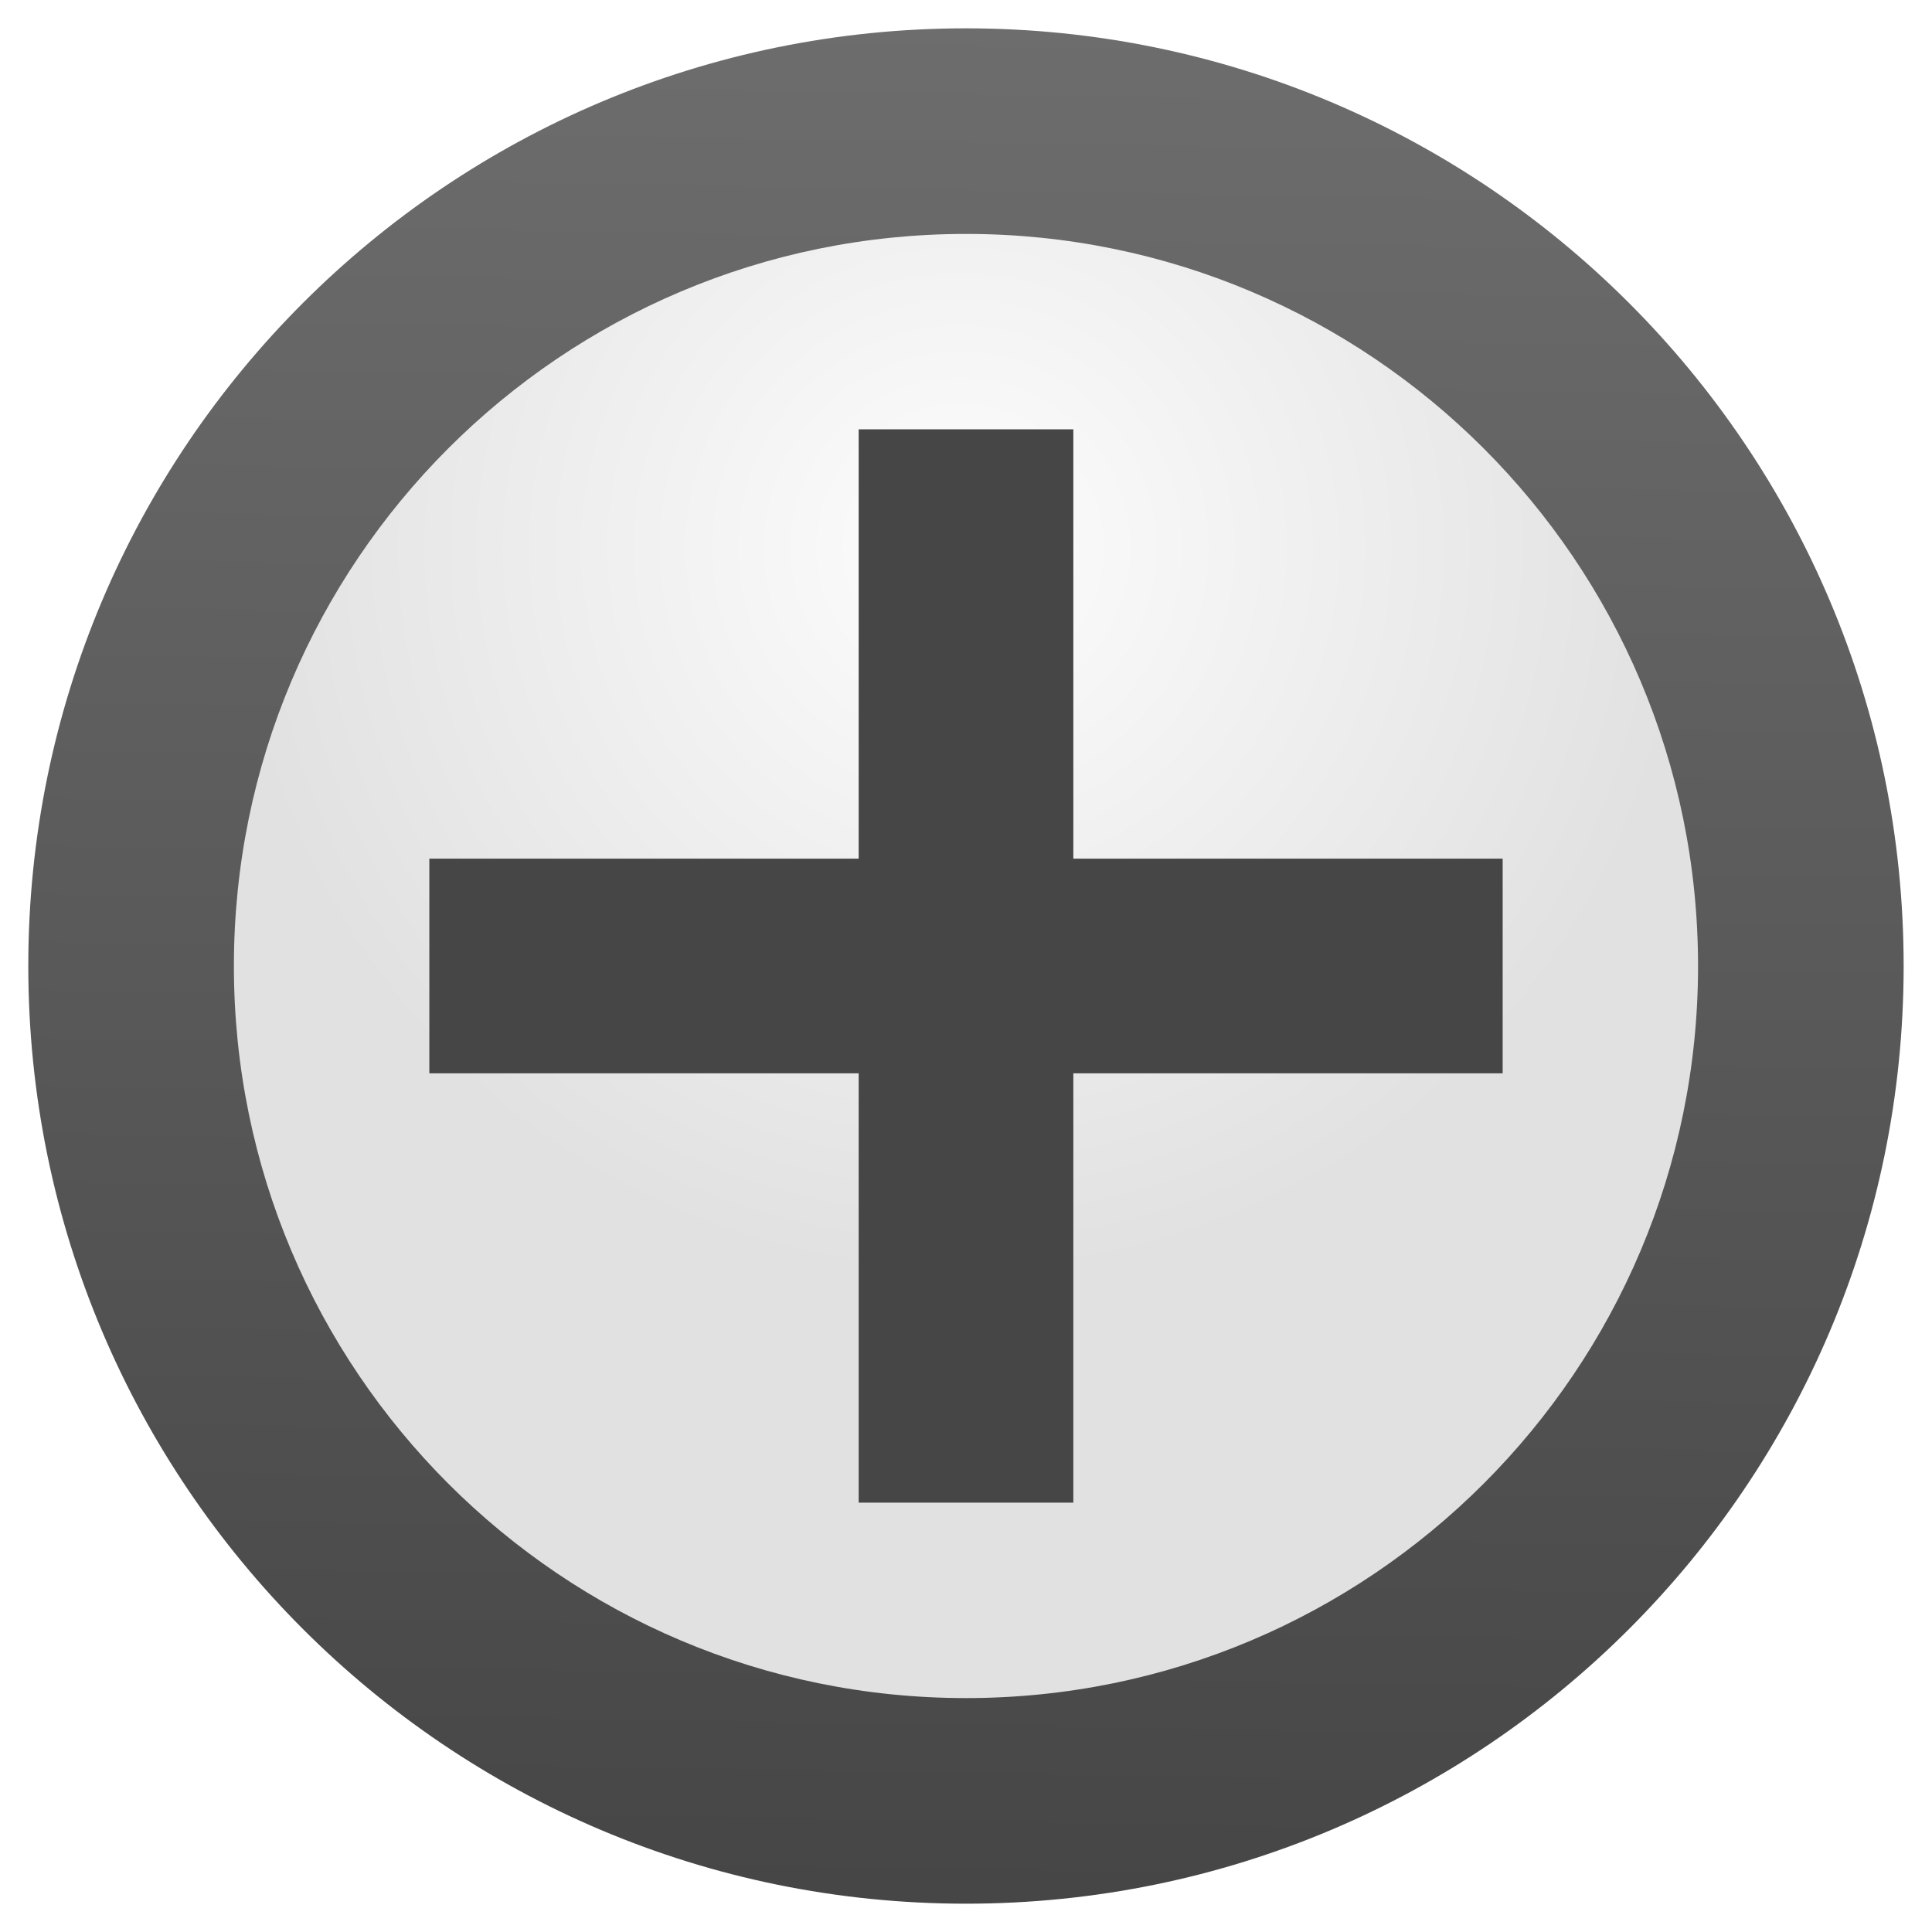
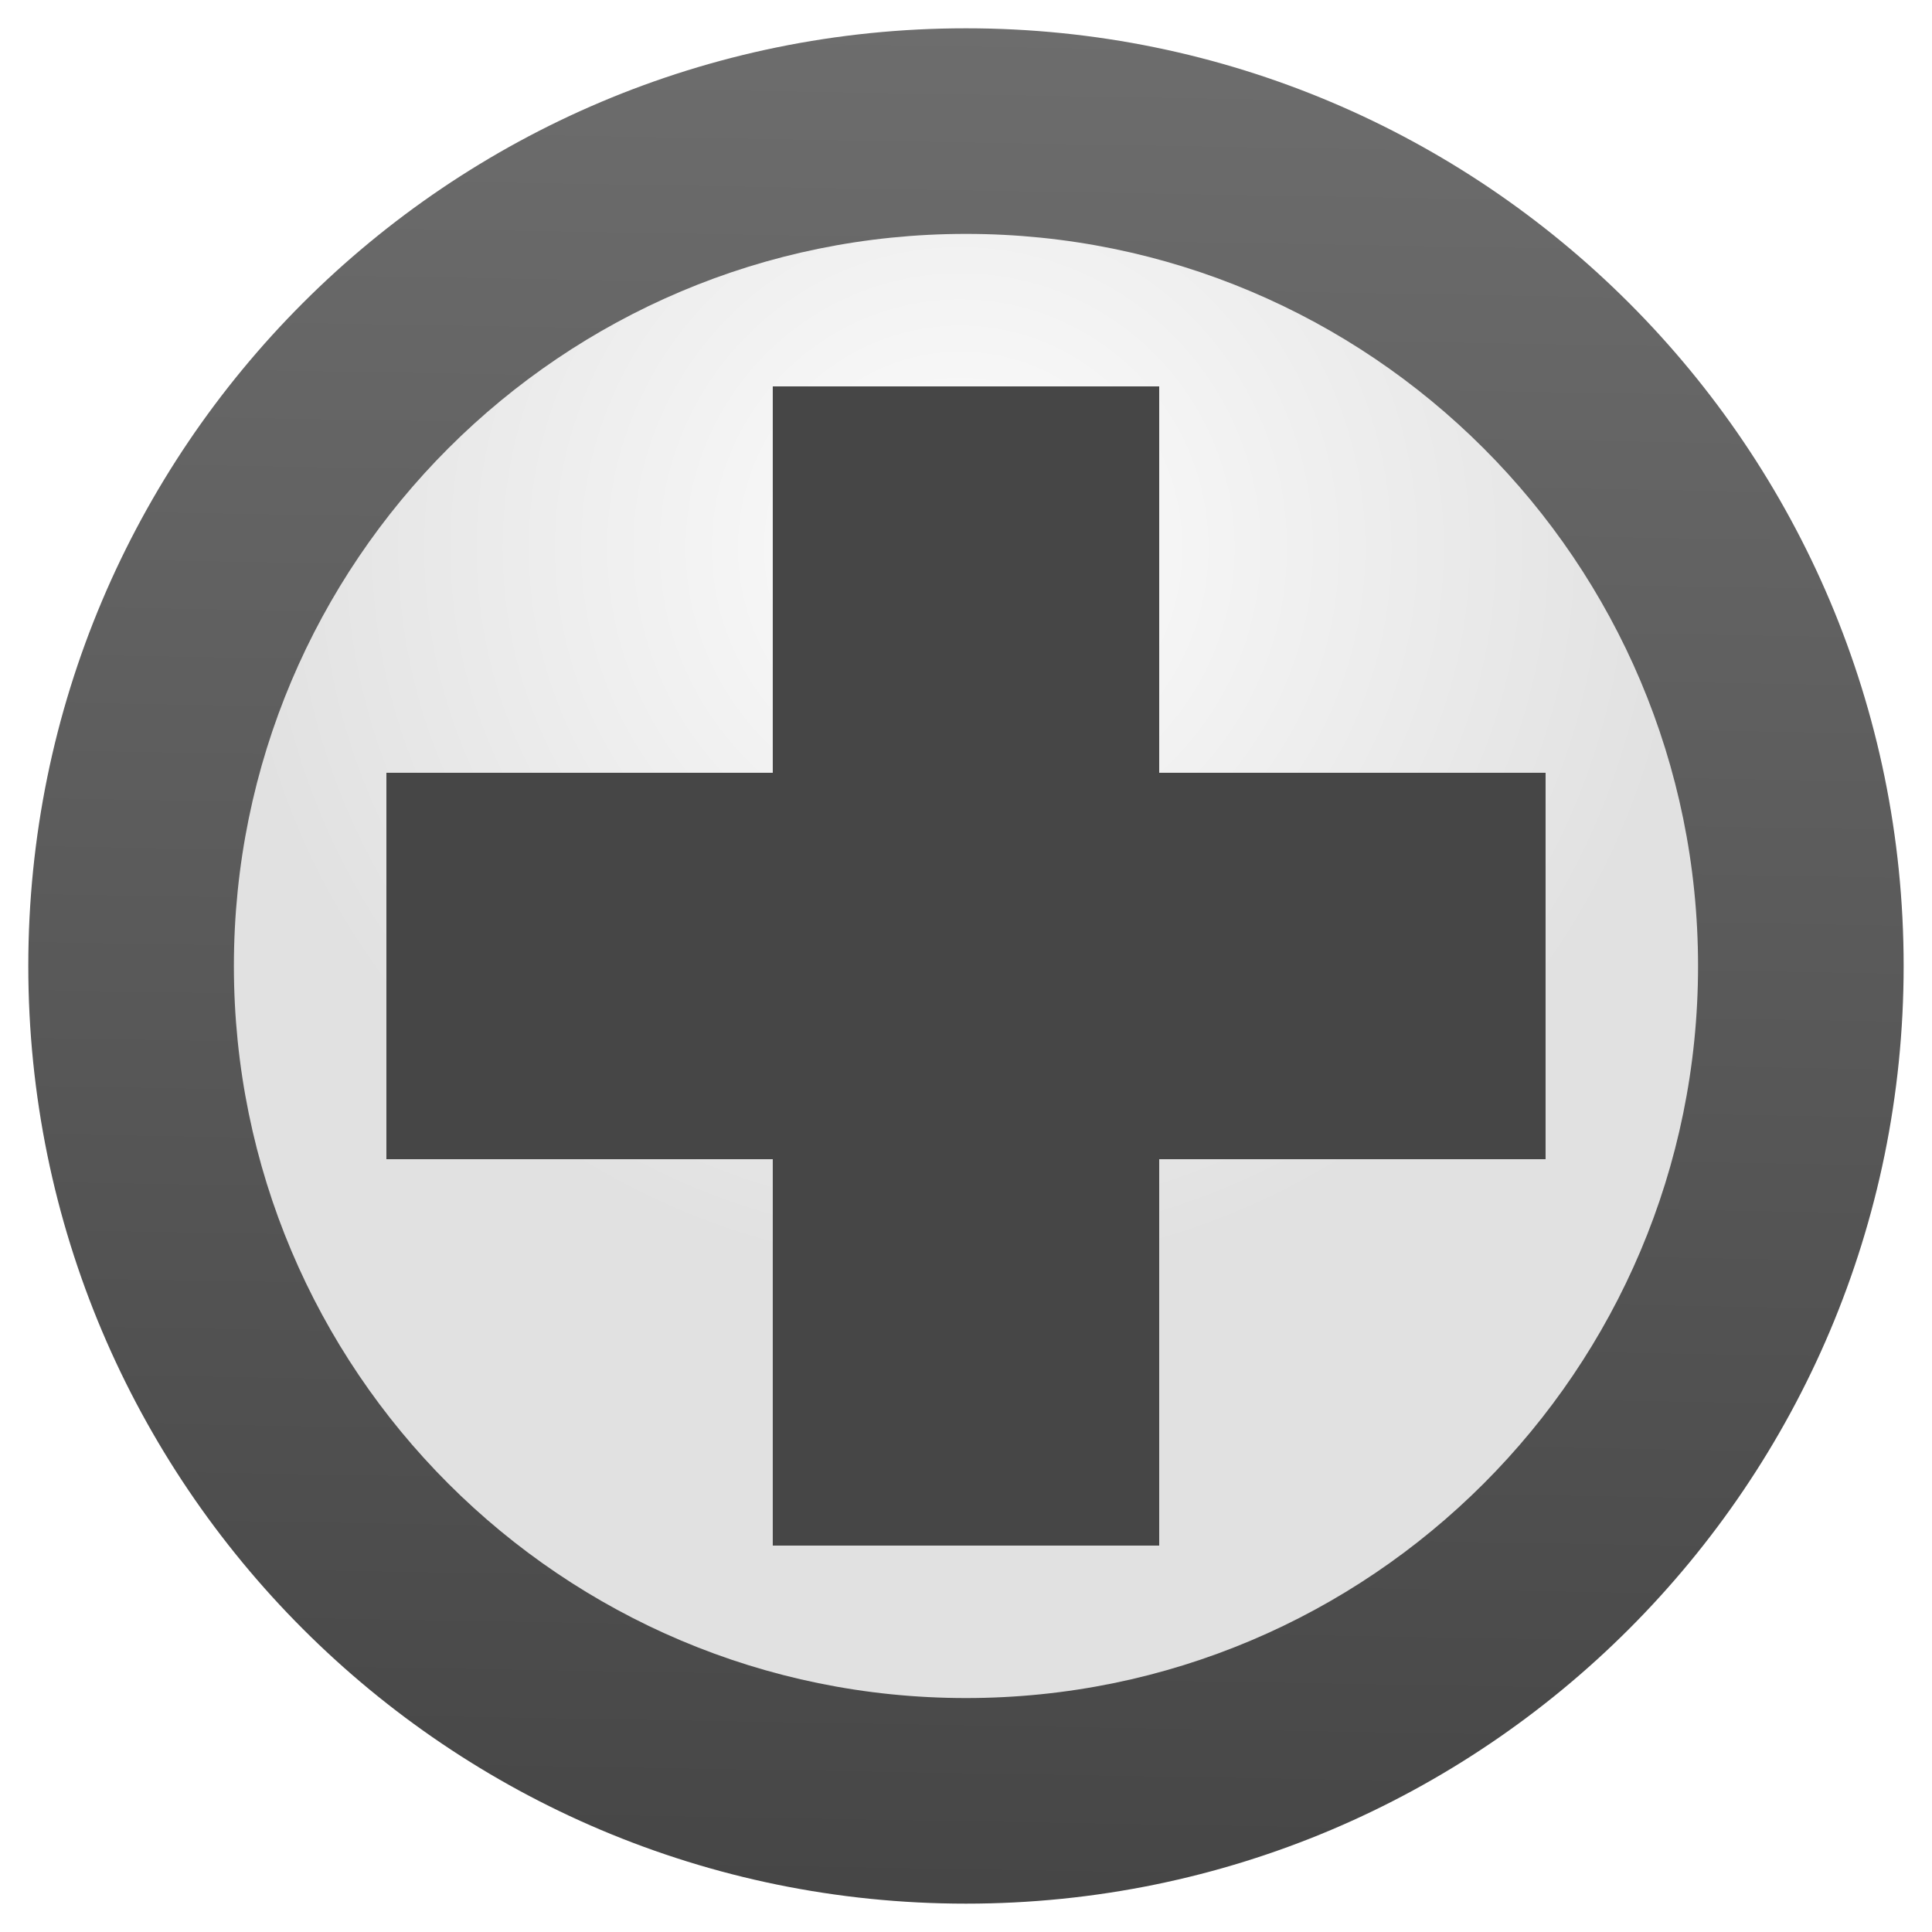
- <svg xmlns="http://www.w3.org/2000/svg" height="128" viewBox="0 0 33.867 33.867" width="128">
-   <radialGradient id="a" cx="16.831" cy="272.734" gradientUnits="userSpaceOnUse" r="12.833">
-     <stop offset="0" stop-color="#fdfdfd" />
-     <stop offset="1" stop-color="#e1e1e1" />
+ <svg xmlns="http://www.w3.org/2000/svg" height="128" viewBox="0 0 33.867 33.867" width="128" version="1.1" id="svg24">
+   <defs id="defs28" />
+   <radialGradient id="a" cx="16.831" cy="272.734" gradientUnits="userSpaceOnUse" r="12.833" gradientTransform="translate(0,-263.1333)">
+     <stop offset="0" stop-color="#fdfdfd" id="stop2" />
+     <stop offset="1" stop-color="#e1e1e1" id="stop4" />
  </radialGradient>
-   <linearGradient id="b" gradientUnits="userSpaceOnUse" x1="16.655" x2="17.212" y1="296.32" y2="263.53">
-     <stop offset="0" stop-color="#464646" />
-     <stop offset="1" stop-color="#6d6d6d" />
+   <linearGradient id="b" gradientUnits="userSpaceOnUse" x1="16.655" x2="17.212" y1="296.32" y2="263.53" gradientTransform="translate(0,-263.1333)">
+     <stop offset="0" stop-color="#464646" id="stop7" />
+     <stop offset="1" stop-color="#6d6d6d" id="stop9" />
  </linearGradient>
-   <g transform="translate(0 -263.1333)">
-     <circle cx="16.933" cy="280.067" fill="url(#b)" r="16.437" />
-     <circle cx="16.933" cy="280.067" fill="url(#a)" r="12.833" />
-     <g fill="#464646">
-       <path d="m15.052 270.659h3.763v18.815h-3.763z" />
-       <path d="m7.526 278.185h18.815v3.763h-18.815z" />
-     </g>
-   </g>
+   <circle style="fill:url(#b)" id="circle12" r="16.437" cy="16.933" cx="16.933" />
+   <circle style="fill:url(#a)" id="circle14" r="12.833" cy="16.933" cx="16.933" />
+   <path style="opacity:1;fill:#464646;fill-opacity:1;stroke:none;stroke-width:8;stroke-linecap:round;stroke-linejoin:round;stroke-miterlimit:4;stroke-dasharray:none;stroke-dashoffset:0;stroke-opacity:1" d="M 51.199 25.6 L 51.199 51.199 L 25.6 51.199 L 25.6 76.801 L 51.199 76.801 L 51.199 102.4 L 76.801 102.4 L 76.801 76.801 L 102.4 76.801 L 102.4 51.199 L 76.801 51.199 L 76.801 25.6 L 51.199 25.6 z " transform="scale(0.2645833)" id="rect847" />
+   <g style="fill:#464646" id="g20" transform="translate(0,-263.1333)" />
</svg>
